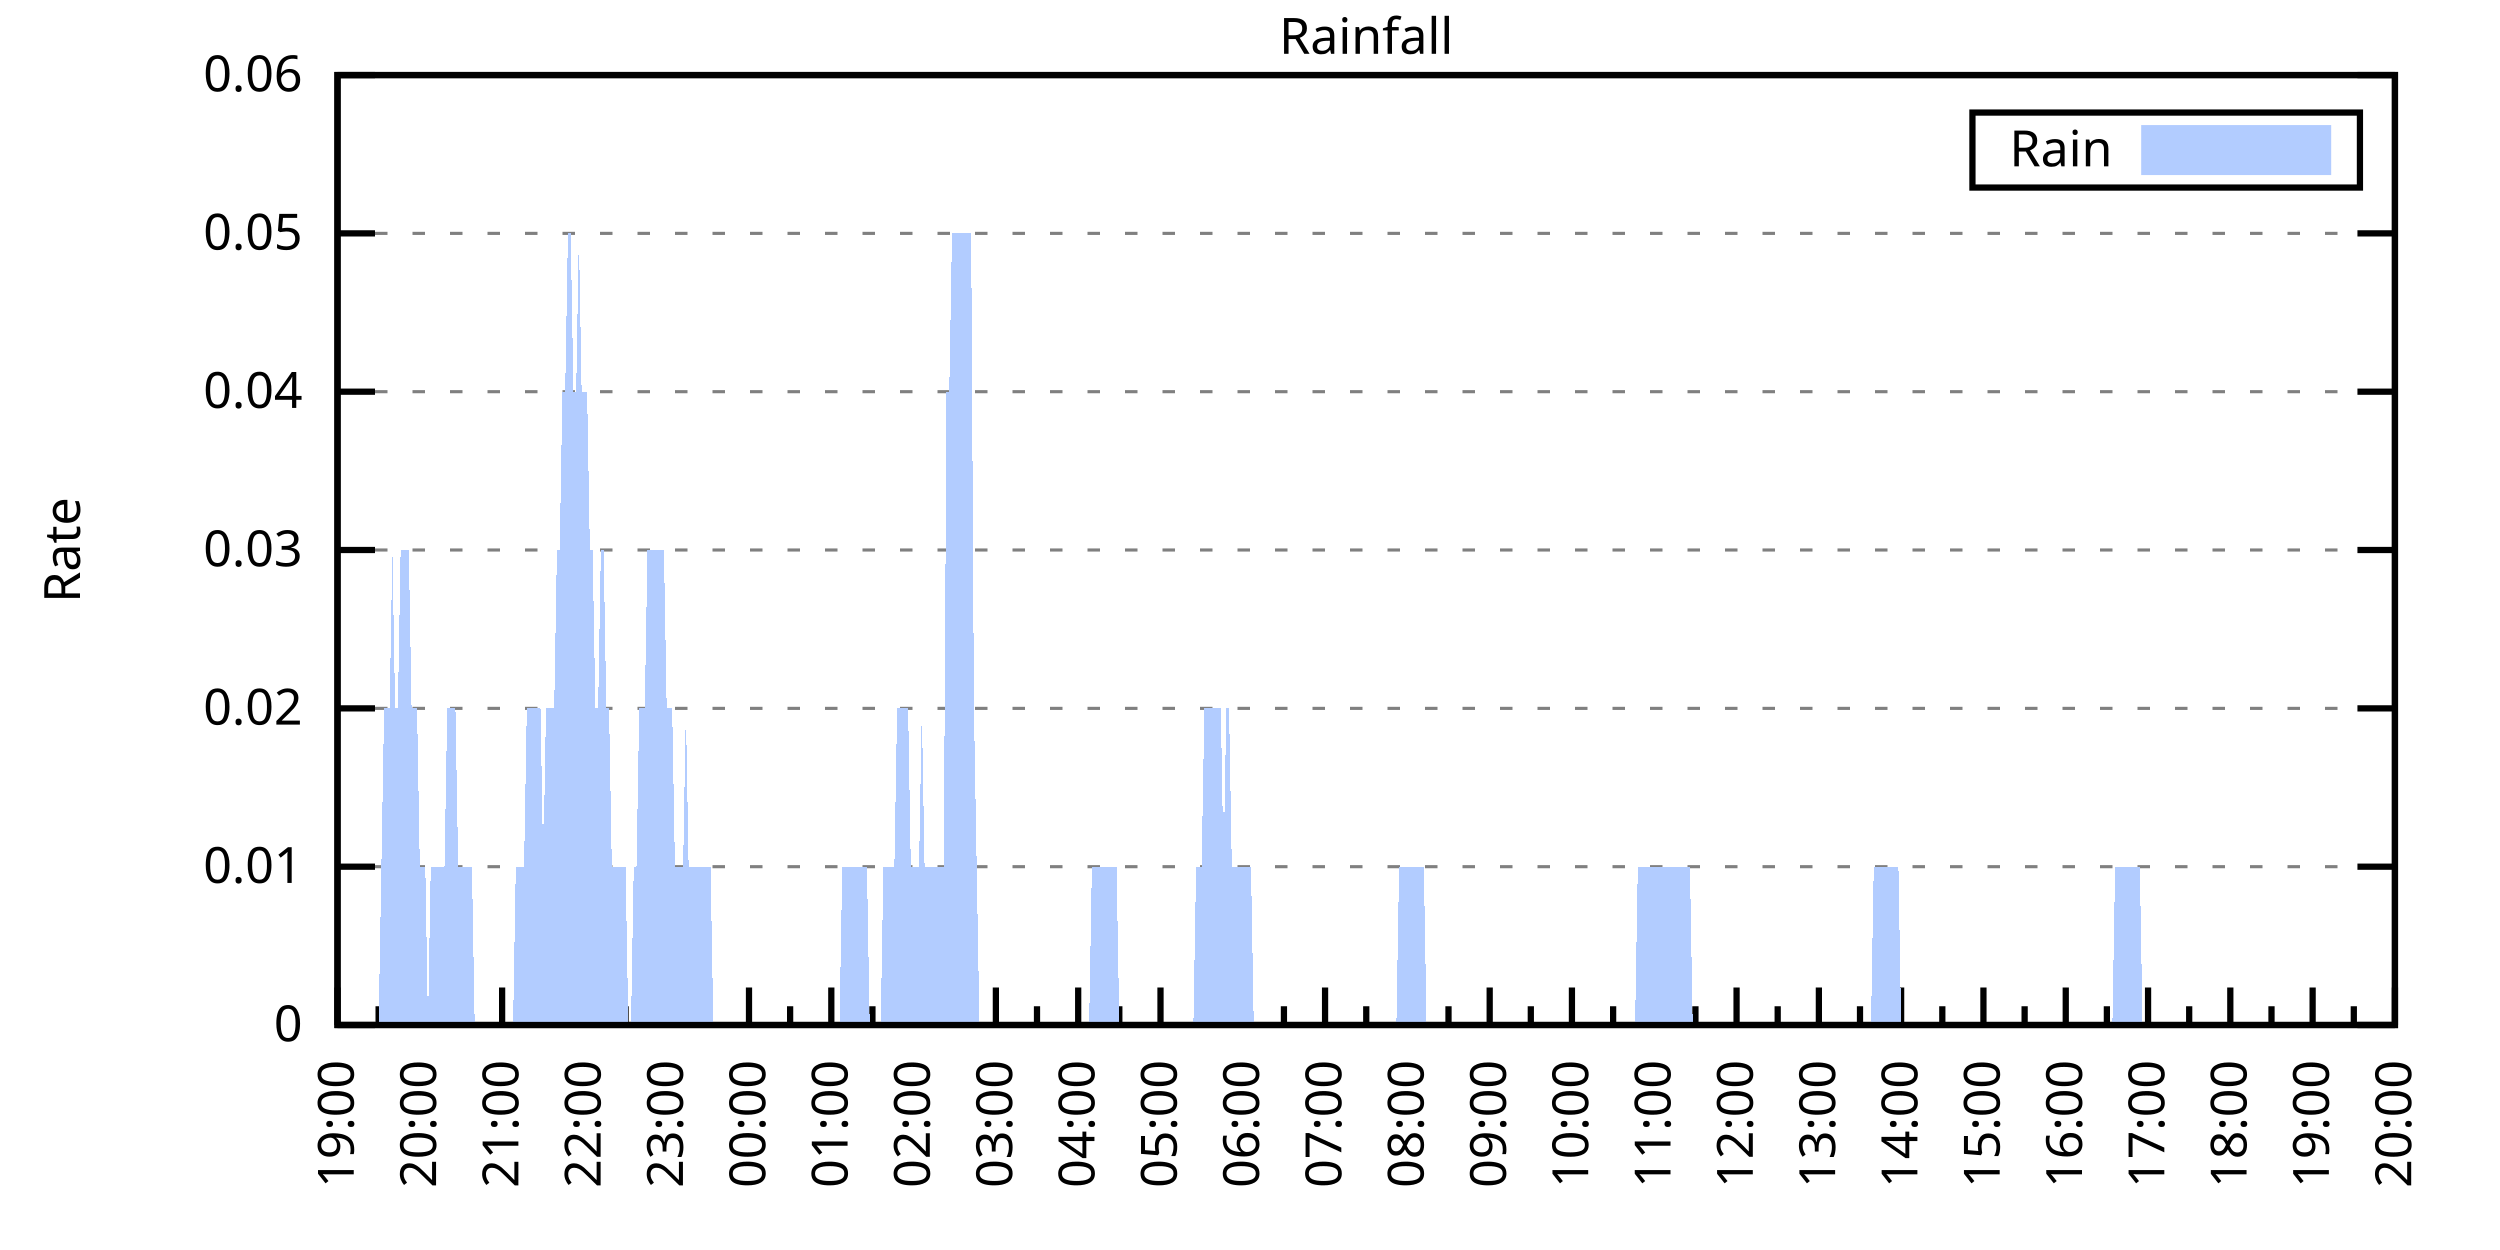
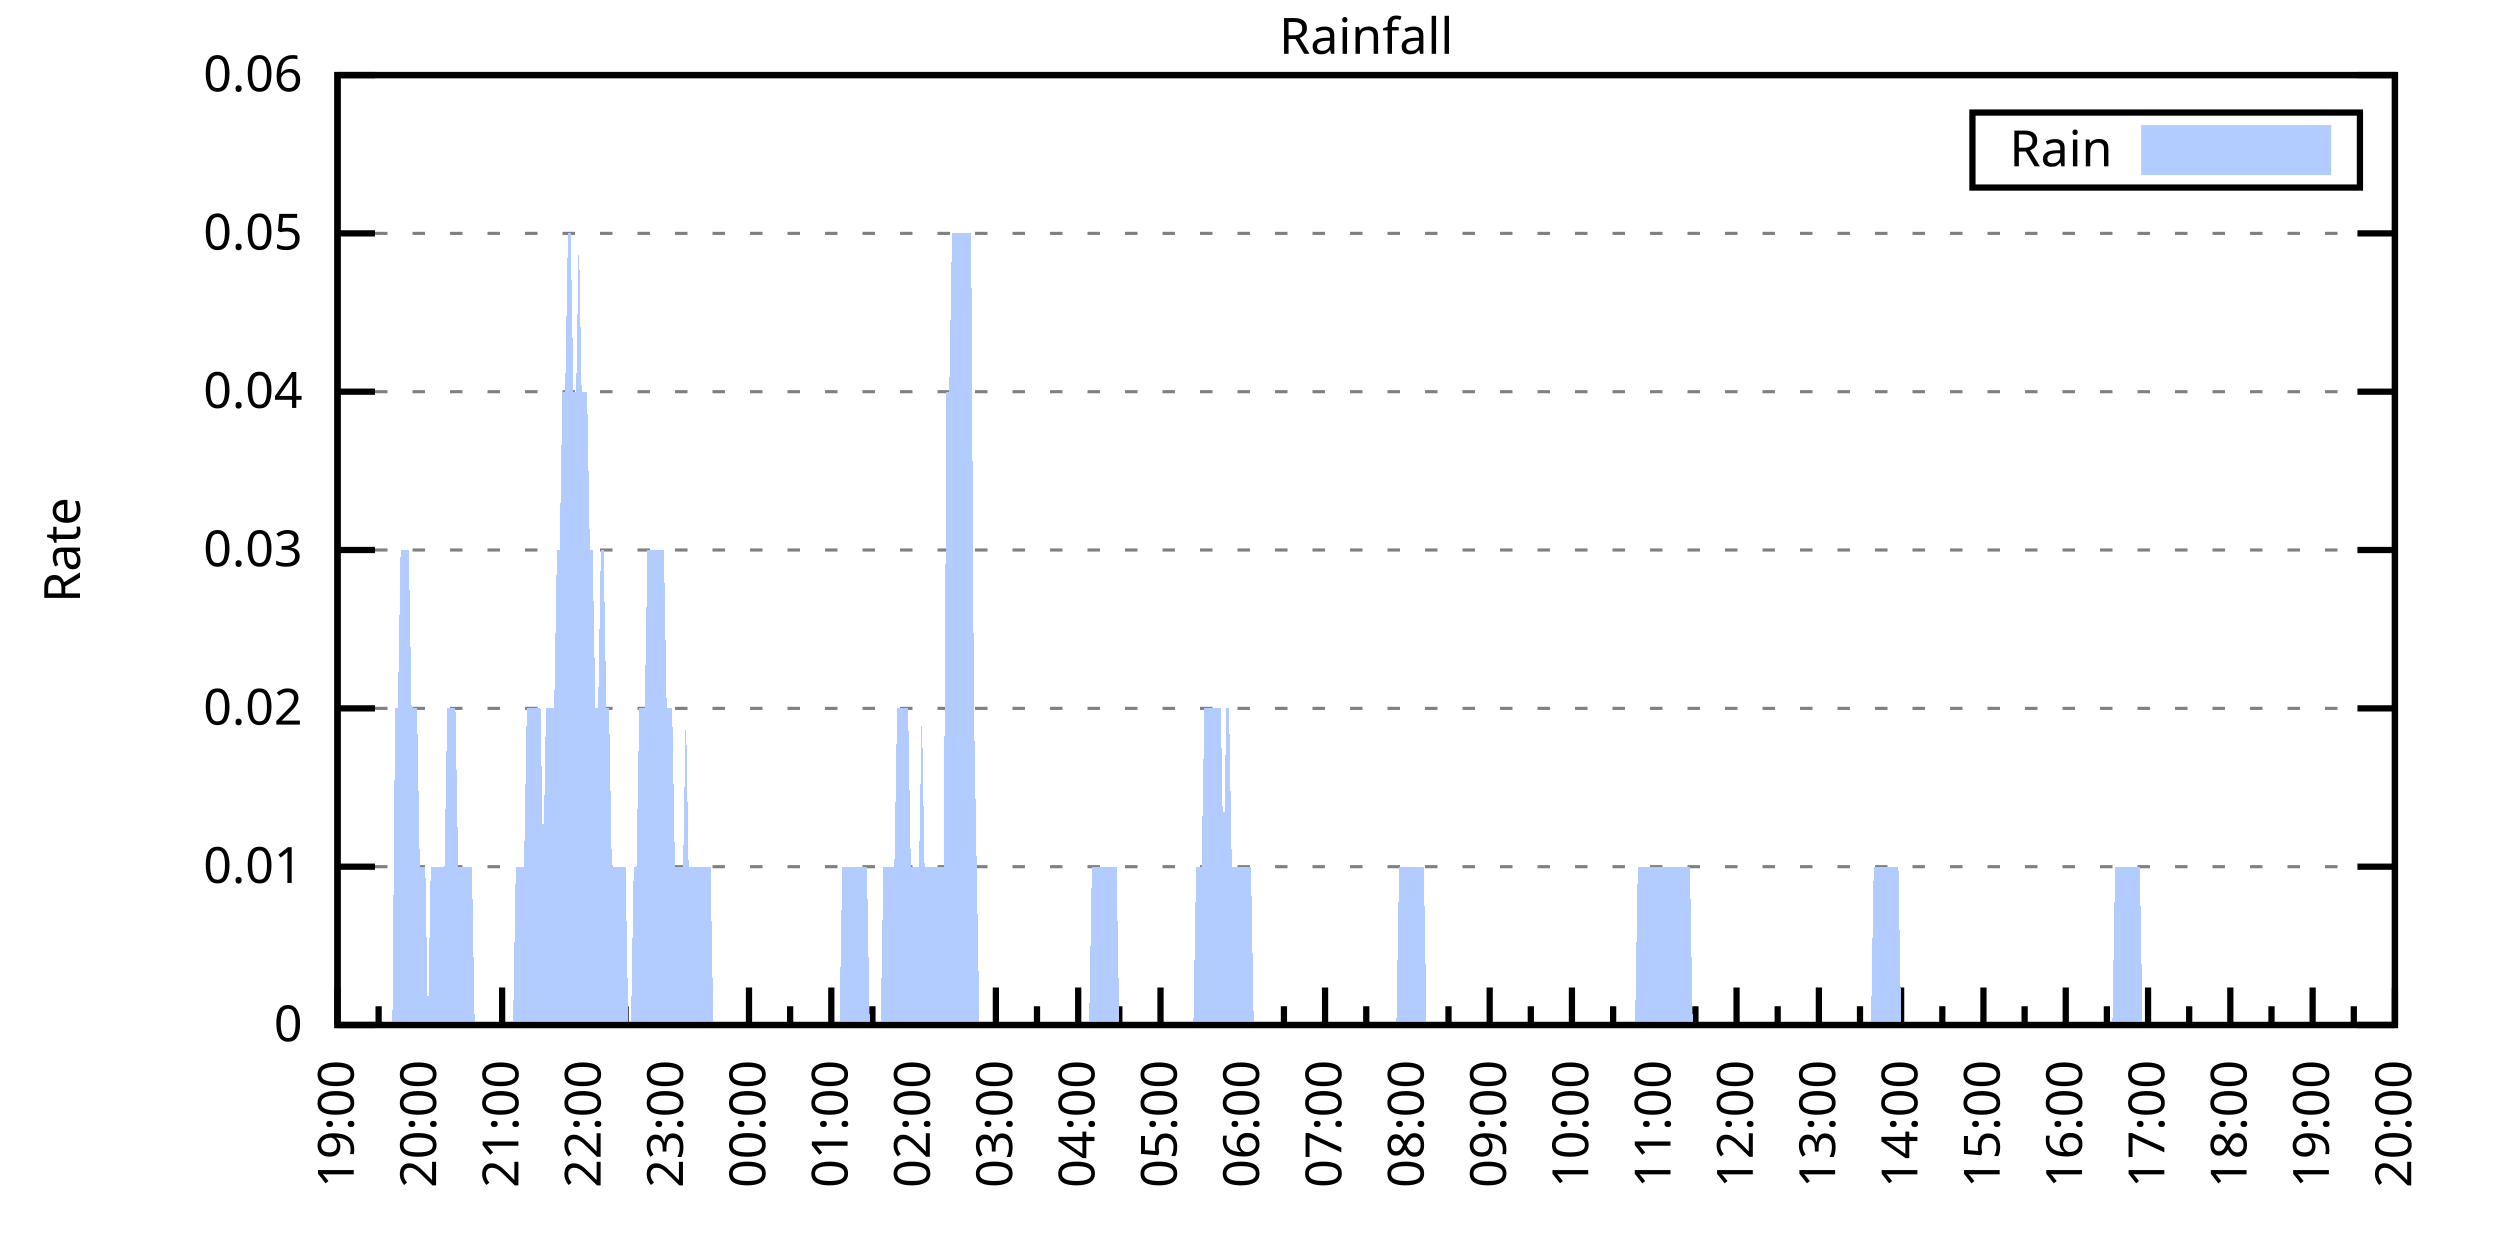
<svg xmlns="http://www.w3.org/2000/svg" xmlns:xlink="http://www.w3.org/1999/xlink" width="400" height="200" viewBox="0 0 400 200">
  <g id="gnuplot_canvas">
    <rect x="0" y="0" width="400" height="200" fill="none" />
    <defs>
      <circle id="gpDot" r="0.5" stroke-width="0.5" stroke="currentColor" />
      <path id="gpPt0" stroke-width="0.333" stroke="currentColor" d="M-1,0 h2 M0,-1 v2" />
      <path id="gpPt1" stroke-width="0.333" stroke="currentColor" d="M-1,-1 L1,1 M1,-1 L-1,1" />
      <path id="gpPt2" stroke-width="0.333" stroke="currentColor" d="M-1,0 L1,0 M0,-1 L0,1 M-1,-1 L1,1 M-1,1 L1,-1" />
      <rect id="gpPt3" stroke-width="0.333" stroke="currentColor" x="-1" y="-1" width="2" height="2" />
      <rect id="gpPt4" stroke-width="0.333" stroke="currentColor" fill="currentColor" x="-1" y="-1" width="2" height="2" />
      <circle id="gpPt5" stroke-width="0.333" stroke="currentColor" cx="0" cy="0" r="1" />
      <use xlink:href="#gpPt5" id="gpPt6" fill="currentColor" stroke="none" />
      <path id="gpPt7" stroke-width="0.333" stroke="currentColor" d="M0,-1.33 L-1.33,0.67 L1.33,0.67 z" />
      <use xlink:href="#gpPt7" id="gpPt8" fill="currentColor" stroke="none" />
      <use xlink:href="#gpPt7" id="gpPt9" stroke="currentColor" transform="rotate(180)" />
      <use xlink:href="#gpPt9" id="gpPt10" fill="currentColor" stroke="none" />
      <use xlink:href="#gpPt3" id="gpPt11" stroke="currentColor" transform="rotate(45)" />
      <use xlink:href="#gpPt11" id="gpPt12" fill="currentColor" stroke="none" />
      <path id="gpPt13" stroke-width="0.333" stroke="currentColor" d="M0,1.330 L1.265,0.411 L0.782,-1.067 L-0.782,-1.076 L-1.265,0.411 z" />
      <use xlink:href="#gpPt13" id="gpPt14" fill="currentColor" stroke="none" />
      <filter id="textbox" filterUnits="objectBoundingBox" x="0" y="0" height="1" width="1">
        <feFlood flood-color="white" flood-opacity="1" result="bgnd" />
        <feComposite in="SourceGraphic" in2="bgnd" operator="atop" />
      </filter>
      <filter id="greybox" filterUnits="objectBoundingBox" x="0" y="0" height="1" width="1">
        <feFlood flood-color="lightgrey" flood-opacity="1" result="grey" />
        <feComposite in="SourceGraphic" in2="grey" operator="atop" />
      </filter>
    </defs>
    <g fill="none" color="white" stroke="currentColor" stroke-width="1.00" stroke-linecap="butt" stroke-linejoin="miter">
</g>
    <g fill="none" color="black" stroke="currentColor" stroke-width="1.00" stroke-linecap="butt" stroke-linejoin="miter">
      <g stroke="none" shape-rendering="crispEdges">
        <polygon fill="rgb(255, 255, 255)" points="54.00,164.00 383.18,164.00 383.18,12.02 54.00,12.02 " />
      </g>
    </g>
    <g fill="none" color="black" stroke="currentColor" stroke-width="1.00" stroke-linecap="butt" stroke-linejoin="miter">
</g>
    <g fill="none" color="black" stroke="black" stroke-width="0.50" stroke-linecap="butt" stroke-linejoin="miter">
</g>
    <g fill="none" color="gray" stroke="currentColor" stroke-width="0.50" stroke-linecap="butt" stroke-linejoin="miter">
      <path stroke="gray" stroke-dasharray="2,4" class="gridline" d="M54.00,164.00 L383.19,164.00  " />
    </g>
    <g fill="none" color="gray" stroke="gray" stroke-width="1.00" stroke-linecap="butt" stroke-linejoin="miter">
</g>
    <g fill="none" color="black" stroke="currentColor" stroke-width="1.00" stroke-linecap="butt" stroke-linejoin="miter">
      <path stroke="black" d="M54.00,164.00 L60.00,164.00 M383.19,164.00 L377.19,164.00  " />
      <g transform="translate(48.40,166.60)" stroke="none" fill="black" font-family="Sans" font-size="8.00" text-anchor="end">
        <text>
          <tspan font-family="Sans"> 0</tspan>
        </text>
      </g>
    </g>
    <g fill="none" color="black" stroke="currentColor" stroke-width="1.00" stroke-linecap="butt" stroke-linejoin="miter">
</g>
    <g fill="none" color="black" stroke="black" stroke-width="0.50" stroke-linecap="butt" stroke-linejoin="miter">
</g>
    <g fill="none" color="gray" stroke="currentColor" stroke-width="0.50" stroke-linecap="butt" stroke-linejoin="miter">
      <path stroke="gray" stroke-dasharray="2,4" class="gridline" d="M54.00,138.67 L383.19,138.67  " />
    </g>
    <g fill="none" color="gray" stroke="gray" stroke-width="1.00" stroke-linecap="butt" stroke-linejoin="miter">
</g>
    <g fill="none" color="black" stroke="currentColor" stroke-width="1.00" stroke-linecap="butt" stroke-linejoin="miter">
      <path stroke="black" d="M54.00,138.67 L60.00,138.67 M383.19,138.67 L377.19,138.67  " />
      <g transform="translate(48.40,141.27)" stroke="none" fill="black" font-family="Sans" font-size="8.00" text-anchor="end">
        <text>
          <tspan font-family="Sans"> 0.01</tspan>
        </text>
      </g>
    </g>
    <g fill="none" color="black" stroke="currentColor" stroke-width="1.00" stroke-linecap="butt" stroke-linejoin="miter">
</g>
    <g fill="none" color="black" stroke="black" stroke-width="0.50" stroke-linecap="butt" stroke-linejoin="miter">
</g>
    <g fill="none" color="gray" stroke="currentColor" stroke-width="0.50" stroke-linecap="butt" stroke-linejoin="miter">
      <path stroke="gray" stroke-dasharray="2,4" class="gridline" d="M54.00,113.34 L383.19,113.34  " />
    </g>
    <g fill="none" color="gray" stroke="gray" stroke-width="1.00" stroke-linecap="butt" stroke-linejoin="miter">
</g>
    <g fill="none" color="black" stroke="currentColor" stroke-width="1.00" stroke-linecap="butt" stroke-linejoin="miter">
      <path stroke="black" d="M54.00,113.34 L60.00,113.34 M383.19,113.34 L377.19,113.34  " />
      <g transform="translate(48.40,115.94)" stroke="none" fill="black" font-family="Sans" font-size="8.00" text-anchor="end">
        <text>
          <tspan font-family="Sans"> 0.02</tspan>
        </text>
      </g>
    </g>
    <g fill="none" color="black" stroke="currentColor" stroke-width="1.00" stroke-linecap="butt" stroke-linejoin="miter">
</g>
    <g fill="none" color="black" stroke="black" stroke-width="0.50" stroke-linecap="butt" stroke-linejoin="miter">
</g>
    <g fill="none" color="gray" stroke="currentColor" stroke-width="0.50" stroke-linecap="butt" stroke-linejoin="miter">
      <path stroke="gray" stroke-dasharray="2,4" class="gridline" d="M54.00,88.00 L383.19,88.00  " />
    </g>
    <g fill="none" color="gray" stroke="gray" stroke-width="1.00" stroke-linecap="butt" stroke-linejoin="miter">
</g>
    <g fill="none" color="black" stroke="currentColor" stroke-width="1.00" stroke-linecap="butt" stroke-linejoin="miter">
      <path stroke="black" d="M54.00,88.00 L60.00,88.00 M383.19,88.00 L377.19,88.00  " />
      <g transform="translate(48.40,90.60)" stroke="none" fill="black" font-family="Sans" font-size="8.00" text-anchor="end">
        <text>
          <tspan font-family="Sans"> 0.03</tspan>
        </text>
      </g>
    </g>
    <g fill="none" color="black" stroke="currentColor" stroke-width="1.00" stroke-linecap="butt" stroke-linejoin="miter">
</g>
    <g fill="none" color="black" stroke="black" stroke-width="0.50" stroke-linecap="butt" stroke-linejoin="miter">
</g>
    <g fill="none" color="gray" stroke="currentColor" stroke-width="0.50" stroke-linecap="butt" stroke-linejoin="miter">
      <path stroke="gray" stroke-dasharray="2,4" class="gridline" d="M54.00,62.67 L383.19,62.67  " />
    </g>
    <g fill="none" color="gray" stroke="gray" stroke-width="1.00" stroke-linecap="butt" stroke-linejoin="miter">
</g>
    <g fill="none" color="black" stroke="currentColor" stroke-width="1.00" stroke-linecap="butt" stroke-linejoin="miter">
      <path stroke="black" d="M54.00,62.67 L60.00,62.67 M383.19,62.67 L377.19,62.67  " />
      <g transform="translate(48.40,65.27)" stroke="none" fill="black" font-family="Sans" font-size="8.00" text-anchor="end">
        <text>
          <tspan font-family="Sans"> 0.04</tspan>
        </text>
      </g>
    </g>
    <g fill="none" color="black" stroke="currentColor" stroke-width="1.00" stroke-linecap="butt" stroke-linejoin="miter">
</g>
    <g fill="none" color="black" stroke="black" stroke-width="0.50" stroke-linecap="butt" stroke-linejoin="miter">
</g>
    <g fill="none" color="gray" stroke="currentColor" stroke-width="0.50" stroke-linecap="butt" stroke-linejoin="miter">
      <path stroke="gray" stroke-dasharray="2,4" class="gridline" d="M54.00,37.34 L383.19,37.34  " />
    </g>
    <g fill="none" color="gray" stroke="gray" stroke-width="1.00" stroke-linecap="butt" stroke-linejoin="miter">
</g>
    <g fill="none" color="black" stroke="currentColor" stroke-width="1.00" stroke-linecap="butt" stroke-linejoin="miter">
      <path stroke="black" d="M54.00,37.34 L60.00,37.34 M383.19,37.34 L377.19,37.34  " />
      <g transform="translate(48.40,39.94)" stroke="none" fill="black" font-family="Sans" font-size="8.00" text-anchor="end">
        <text>
          <tspan font-family="Sans"> 0.05</tspan>
        </text>
      </g>
    </g>
    <g fill="none" color="black" stroke="currentColor" stroke-width="1.00" stroke-linecap="butt" stroke-linejoin="miter">
</g>
    <g fill="none" color="black" stroke="black" stroke-width="0.50" stroke-linecap="butt" stroke-linejoin="miter">
</g>
    <g fill="none" color="gray" stroke="currentColor" stroke-width="0.50" stroke-linecap="butt" stroke-linejoin="miter">
      <path stroke="gray" stroke-dasharray="2,4" class="gridline" d="M54.00,12.01 L383.19,12.01  " />
    </g>
    <g fill="none" color="gray" stroke="gray" stroke-width="1.00" stroke-linecap="butt" stroke-linejoin="miter">
</g>
    <g fill="none" color="black" stroke="currentColor" stroke-width="1.00" stroke-linecap="butt" stroke-linejoin="miter">
      <path stroke="black" d="M54.00,12.01 L60.00,12.01 M383.19,12.01 L377.19,12.01  " />
      <g transform="translate(48.40,14.61)" stroke="none" fill="black" font-family="Sans" font-size="8.00" text-anchor="end">
        <text>
          <tspan font-family="Sans"> 0.06</tspan>
        </text>
      </g>
    </g>
    <g fill="none" color="black" stroke="currentColor" stroke-width="1.00" stroke-linecap="butt" stroke-linejoin="miter">
      <path stroke="black" d="M54.00,164.00 L54.00,158.00  " />
      <g transform="translate(56.60,169.60) rotate(270)" stroke="none" fill="black" font-family="Sans" font-size="8.00" text-anchor="end">
        <text>
          <tspan font-family="Sans">19:00</tspan>
        </text>
      </g>
    </g>
    <g fill="none" color="black" stroke="currentColor" stroke-width="1.00" stroke-linecap="butt" stroke-linejoin="miter">
      <path stroke="black" d="M60.58,164.00 L60.58,161.00 M67.17,164.00 L67.17,158.00  " />
      <g transform="translate(69.77,169.60) rotate(270)" stroke="none" fill="black" font-family="Sans" font-size="8.00" text-anchor="end">
        <text>
          <tspan font-family="Sans">20:00</tspan>
        </text>
      </g>
    </g>
    <g fill="none" color="black" stroke="currentColor" stroke-width="1.00" stroke-linecap="butt" stroke-linejoin="miter">
      <path stroke="black" d="M73.75,164.00 L73.75,161.00 M80.34,164.00 L80.34,158.00  " />
      <g transform="translate(82.94,169.60) rotate(270)" stroke="none" fill="black" font-family="Sans" font-size="8.00" text-anchor="end">
        <text>
          <tspan font-family="Sans">21:00</tspan>
        </text>
      </g>
    </g>
    <g fill="none" color="black" stroke="currentColor" stroke-width="1.00" stroke-linecap="butt" stroke-linejoin="miter">
      <path stroke="black" d="M86.92,164.00 L86.92,161.00 M93.50,164.00 L93.50,158.00  " />
      <g transform="translate(96.10,169.60) rotate(270)" stroke="none" fill="black" font-family="Sans" font-size="8.00" text-anchor="end">
        <text>
          <tspan font-family="Sans">22:00</tspan>
        </text>
      </g>
    </g>
    <g fill="none" color="black" stroke="currentColor" stroke-width="1.00" stroke-linecap="butt" stroke-linejoin="miter">
      <path stroke="black" d="M100.09,164.00 L100.09,161.00 M106.67,164.00 L106.67,158.00  " />
      <g transform="translate(109.27,169.60) rotate(270)" stroke="none" fill="black" font-family="Sans" font-size="8.00" text-anchor="end">
        <text>
          <tspan font-family="Sans">23:00</tspan>
        </text>
      </g>
    </g>
    <g fill="none" color="black" stroke="currentColor" stroke-width="1.00" stroke-linecap="butt" stroke-linejoin="miter">
      <path stroke="black" d="M113.25,164.00 L113.25,161.00 M119.84,164.00 L119.84,158.00  " />
      <g transform="translate(122.44,169.60) rotate(270)" stroke="none" fill="black" font-family="Sans" font-size="8.00" text-anchor="end">
        <text>
          <tspan font-family="Sans">00:00</tspan>
        </text>
      </g>
    </g>
    <g fill="none" color="black" stroke="currentColor" stroke-width="1.00" stroke-linecap="butt" stroke-linejoin="miter">
      <path stroke="black" d="M126.42,164.00 L126.42,161.00 M133.01,164.00 L133.01,158.00  " />
      <g transform="translate(135.61,169.60) rotate(270)" stroke="none" fill="black" font-family="Sans" font-size="8.00" text-anchor="end">
        <text>
          <tspan font-family="Sans">01:00</tspan>
        </text>
      </g>
    </g>
    <g fill="none" color="black" stroke="currentColor" stroke-width="1.00" stroke-linecap="butt" stroke-linejoin="miter">
      <path stroke="black" d="M139.59,164.00 L139.59,161.00 M146.17,164.00 L146.17,158.00  " />
      <g transform="translate(148.77,169.60) rotate(270)" stroke="none" fill="black" font-family="Sans" font-size="8.00" text-anchor="end">
        <text>
          <tspan font-family="Sans">02:00</tspan>
        </text>
      </g>
    </g>
    <g fill="none" color="black" stroke="currentColor" stroke-width="1.00" stroke-linecap="butt" stroke-linejoin="miter">
      <path stroke="black" d="M152.76,164.00 L152.76,161.00 M159.34,164.00 L159.34,158.00  " />
      <g transform="translate(161.94,169.60) rotate(270)" stroke="none" fill="black" font-family="Sans" font-size="8.00" text-anchor="end">
        <text>
          <tspan font-family="Sans">03:00</tspan>
        </text>
      </g>
    </g>
    <g fill="none" color="black" stroke="currentColor" stroke-width="1.00" stroke-linecap="butt" stroke-linejoin="miter">
      <path stroke="black" d="M165.92,164.00 L165.92,161.00 M172.51,164.00 L172.51,158.00  " />
      <g transform="translate(175.11,169.60) rotate(270)" stroke="none" fill="black" font-family="Sans" font-size="8.00" text-anchor="end">
        <text>
          <tspan font-family="Sans">04:00</tspan>
        </text>
      </g>
    </g>
    <g fill="none" color="black" stroke="currentColor" stroke-width="1.00" stroke-linecap="butt" stroke-linejoin="miter">
      <path stroke="black" d="M179.09,164.00 L179.09,161.00 M185.68,164.00 L185.68,158.00  " />
      <g transform="translate(188.28,169.60) rotate(270)" stroke="none" fill="black" font-family="Sans" font-size="8.00" text-anchor="end">
        <text>
          <tspan font-family="Sans">05:00</tspan>
        </text>
      </g>
    </g>
    <g fill="none" color="black" stroke="currentColor" stroke-width="1.00" stroke-linecap="butt" stroke-linejoin="miter">
      <path stroke="black" d="M192.26,164.00 L192.26,161.00 M198.84,164.00 L198.84,158.00  " />
      <g transform="translate(201.44,169.60) rotate(270)" stroke="none" fill="black" font-family="Sans" font-size="8.00" text-anchor="end">
        <text>
          <tspan font-family="Sans">06:00</tspan>
        </text>
      </g>
    </g>
    <g fill="none" color="black" stroke="currentColor" stroke-width="1.00" stroke-linecap="butt" stroke-linejoin="miter">
      <path stroke="black" d="M205.43,164.00 L205.43,161.00 M212.01,164.00 L212.01,158.00  " />
      <g transform="translate(214.61,169.60) rotate(270)" stroke="none" fill="black" font-family="Sans" font-size="8.00" text-anchor="end">
        <text>
          <tspan font-family="Sans">07:00</tspan>
        </text>
      </g>
    </g>
    <g fill="none" color="black" stroke="currentColor" stroke-width="1.00" stroke-linecap="butt" stroke-linejoin="miter">
      <path stroke="black" d="M218.60,164.00 L218.60,161.00 M225.18,164.00 L225.18,158.00  " />
      <g transform="translate(227.78,169.60) rotate(270)" stroke="none" fill="black" font-family="Sans" font-size="8.00" text-anchor="end">
        <text>
          <tspan font-family="Sans">08:00</tspan>
        </text>
      </g>
    </g>
    <g fill="none" color="black" stroke="currentColor" stroke-width="1.00" stroke-linecap="butt" stroke-linejoin="miter">
      <path stroke="black" d="M231.76,164.00 L231.76,161.00 M238.35,164.00 L238.35,158.00  " />
      <g transform="translate(240.95,169.60) rotate(270)" stroke="none" fill="black" font-family="Sans" font-size="8.00" text-anchor="end">
        <text>
          <tspan font-family="Sans">09:00</tspan>
        </text>
      </g>
    </g>
    <g fill="none" color="black" stroke="currentColor" stroke-width="1.00" stroke-linecap="butt" stroke-linejoin="miter">
      <path stroke="black" d="M244.93,164.00 L244.93,161.00 M251.51,164.00 L251.51,158.00  " />
      <g transform="translate(254.11,169.60) rotate(270)" stroke="none" fill="black" font-family="Sans" font-size="8.00" text-anchor="end">
        <text>
          <tspan font-family="Sans">10:00</tspan>
        </text>
      </g>
    </g>
    <g fill="none" color="black" stroke="currentColor" stroke-width="1.00" stroke-linecap="butt" stroke-linejoin="miter">
      <path stroke="black" d="M258.10,164.00 L258.10,161.00 M264.68,164.00 L264.68,158.00  " />
      <g transform="translate(267.28,169.60) rotate(270)" stroke="none" fill="black" font-family="Sans" font-size="8.00" text-anchor="end">
        <text>
          <tspan font-family="Sans">11:00</tspan>
        </text>
      </g>
    </g>
    <g fill="none" color="black" stroke="currentColor" stroke-width="1.00" stroke-linecap="butt" stroke-linejoin="miter">
      <path stroke="black" d="M271.27,164.00 L271.27,161.00 M277.85,164.00 L277.85,158.00  " />
      <g transform="translate(280.45,169.60) rotate(270)" stroke="none" fill="black" font-family="Sans" font-size="8.00" text-anchor="end">
        <text>
          <tspan font-family="Sans">12:00</tspan>
        </text>
      </g>
    </g>
    <g fill="none" color="black" stroke="currentColor" stroke-width="1.00" stroke-linecap="butt" stroke-linejoin="miter">
      <path stroke="black" d="M284.43,164.00 L284.43,161.00 M291.02,164.00 L291.02,158.00  " />
      <g transform="translate(293.62,169.60) rotate(270)" stroke="none" fill="black" font-family="Sans" font-size="8.00" text-anchor="end">
        <text>
          <tspan font-family="Sans">13:00</tspan>
        </text>
      </g>
    </g>
    <g fill="none" color="black" stroke="currentColor" stroke-width="1.00" stroke-linecap="butt" stroke-linejoin="miter">
      <path stroke="black" d="M297.60,164.00 L297.60,161.00 M304.18,164.00 L304.18,158.00  " />
      <g transform="translate(306.78,169.60) rotate(270)" stroke="none" fill="black" font-family="Sans" font-size="8.00" text-anchor="end">
        <text>
          <tspan font-family="Sans">14:00</tspan>
        </text>
      </g>
    </g>
    <g fill="none" color="black" stroke="currentColor" stroke-width="1.00" stroke-linecap="butt" stroke-linejoin="miter">
      <path stroke="black" d="M310.77,164.00 L310.77,161.00 M317.35,164.00 L317.35,158.00  " />
      <g transform="translate(319.95,169.60) rotate(270)" stroke="none" fill="black" font-family="Sans" font-size="8.00" text-anchor="end">
        <text>
          <tspan font-family="Sans">15:00</tspan>
        </text>
      </g>
    </g>
    <g fill="none" color="black" stroke="currentColor" stroke-width="1.00" stroke-linecap="butt" stroke-linejoin="miter">
      <path stroke="black" d="M323.94,164.00 L323.94,161.00 M330.52,164.00 L330.52,158.00  " />
      <g transform="translate(333.12,169.60) rotate(270)" stroke="none" fill="black" font-family="Sans" font-size="8.00" text-anchor="end">
        <text>
          <tspan font-family="Sans">16:00</tspan>
        </text>
      </g>
    </g>
    <g fill="none" color="black" stroke="currentColor" stroke-width="1.00" stroke-linecap="butt" stroke-linejoin="miter">
      <path stroke="black" d="M337.10,164.00 L337.10,161.00 M343.69,164.00 L343.69,158.00  " />
      <g transform="translate(346.29,169.60) rotate(270)" stroke="none" fill="black" font-family="Sans" font-size="8.00" text-anchor="end">
        <text>
          <tspan font-family="Sans">17:00</tspan>
        </text>
      </g>
    </g>
    <g fill="none" color="black" stroke="currentColor" stroke-width="1.00" stroke-linecap="butt" stroke-linejoin="miter">
      <path stroke="black" d="M350.27,164.00 L350.27,161.00 M356.85,164.00 L356.85,158.00  " />
      <g transform="translate(359.45,169.60) rotate(270)" stroke="none" fill="black" font-family="Sans" font-size="8.00" text-anchor="end">
        <text>
          <tspan font-family="Sans">18:00</tspan>
        </text>
      </g>
    </g>
    <g fill="none" color="black" stroke="currentColor" stroke-width="1.00" stroke-linecap="butt" stroke-linejoin="miter">
      <path stroke="black" d="M363.44,164.00 L363.44,161.00 M370.02,164.00 L370.02,158.00  " />
      <g transform="translate(372.62,169.60) rotate(270)" stroke="none" fill="black" font-family="Sans" font-size="8.00" text-anchor="end">
        <text>
          <tspan font-family="Sans">19:00</tspan>
        </text>
      </g>
    </g>
    <g fill="none" color="black" stroke="currentColor" stroke-width="1.00" stroke-linecap="butt" stroke-linejoin="miter">
      <path stroke="black" d="M376.61,164.00 L376.61,161.00 M383.19,164.00 L383.19,158.00  " />
      <g transform="translate(385.79,169.60) rotate(270)" stroke="none" fill="black" font-family="Sans" font-size="8.00" text-anchor="end">
        <text>
          <tspan font-family="Sans">20:00</tspan>
        </text>
      </g>
    </g>
    <g fill="none" color="black" stroke="currentColor" stroke-width="1.00" stroke-linecap="butt" stroke-linejoin="miter">
</g>
    <g fill="none" color="black" stroke="currentColor" stroke-width="1.00" stroke-linecap="butt" stroke-linejoin="miter">
      <path stroke="black" d="M54.00,12.01 L54.00,164.00 L383.19,164.00 L383.19,12.01 L54.00,12.01 Z  " />
    </g>
    <g fill="none" color="black" stroke="currentColor" stroke-width="1.00" stroke-linecap="butt" stroke-linejoin="miter">
      <g transform="translate(12.80,88.01) rotate(270)" stroke="none" fill="black" font-family="Sans" font-size="8.00" text-anchor="middle">
        <text>
          <tspan font-family="Sans">Rate</tspan>
        </text>
      </g>
    </g>
    <g fill="none" color="black" stroke="currentColor" stroke-width="1.00" stroke-linecap="butt" stroke-linejoin="miter">
</g>
    <g fill="none" color="black" stroke="currentColor" stroke-width="1.00" stroke-linecap="butt" stroke-linejoin="miter">
      <path stroke="black" d="M315.59,30.01 L315.59,18.01 L377.59,18.01 L377.59,30.01 L315.59,30.01 Z  " />
    </g>
    <g id="Rainfall_plot_1">
      <g fill="none" color="white" stroke="black" stroke-width="2.00" stroke-linecap="butt" stroke-linejoin="miter">
</g>
      <g fill="none" color="black" stroke="currentColor" stroke-width="2.00" stroke-linecap="butt" stroke-linejoin="miter">
        <g transform="translate(337.99,26.61)" stroke="none" fill="black" font-family="Sans" font-size="8.00" text-anchor="end">
          <text>
            <tspan font-family="Sans">Rain</tspan>
          </text>
        </g>
      </g>
      <g fill="none" color="black" stroke="currentColor" stroke-width="2.00" stroke-linecap="butt" stroke-linejoin="miter">
        <g stroke="none" shape-rendering="crispEdges">
          <polygon fill="rgb(178, 204, 255)" points="343.59,27.01 371.99,27.01 371.99,21.01 343.59,21.01 " />
        </g>
        <path stroke="rgb(178, 204, 255)" d="M343.59,27.01 L371.99,27.01 L371.99,21.01 L343.59,21.01 L343.59,27.01 Z  " />
      </g>
      <g fill="none" color="black" stroke="currentColor" stroke-width="2.00" stroke-linecap="butt" stroke-linejoin="miter">
        <g stroke="none" shape-rendering="crispEdges">
-           <polygon fill="rgb(178, 204, 255)" points="56.63,164.00 57.07,164.00 57.51,164.00 57.95,164.00 58.39,164.00 58.83,164.00 59.27,164.00 59.71,164.00 60.14,164.00 60.58,164.00 61.02,138.67 61.46,113.34 61.90,113.34 62.34,113.34 62.78,88.00 63.22,113.34 63.66,113.34 64.10,88.00 64.53,88.00 64.97,88.00 65.41,88.00 65.85,113.34 66.29,113.34 66.73,113.34 67.17,138.67 67.61,138.67 68.05,138.67 68.48,164.00 68.92,138.67 69.36,138.67 69.80,138.67 70.24,138.67 70.68,138.67 71.12,138.67 71.56,113.34 72.00,113.34 72.43,113.34 72.87,113.34 73.31,138.67 73.75,138.67 74.19,138.67 74.63,138.67 75.07,138.67 75.51,138.67 75.95,164.00 76.38,164.00 76.82,164.00 77.26,164.00 77.70,164.00 78.14,164.00 78.58,164.00 79.02,164.00 79.46,164.00 79.90,164.00 80.34,164.00 80.77,164.00 81.21,164.00 81.65,164.00 82.09,164.00 82.53,138.67 82.97,138.67 83.41,138.67 83.85,138.67 84.29,113.34 84.72,113.34 85.16,113.34 85.60,113.34 86.04,113.34 86.48,113.34 86.92,138.67 87.36,113.34 87.80,113.34 88.24,113.34 88.67,113.34 89.11,88.00 89.55,88.00 89.99,62.67 90.43,62.67 90.87,37.34 91.31,37.34 91.75,62.67 92.19,62.67 92.62,37.34 93.06,62.67 93.50,62.67 93.94,62.67 94.38,88.00 94.82,88.00 95.26,113.34 95.70,113.34 96.14,88.00 96.58,88.00 97.01,113.34 97.45,113.34 97.89,138.67 98.33,138.67 98.77,138.67 99.21,138.67 99.65,138.67 100.09,138.67 100.53,164.00 100.96,164.00 101.40,138.67 101.84,138.67 102.28,113.34 102.72,113.34 103.16,113.34 103.60,88.00 104.04,88.00 104.48,88.00 104.91,88.00 105.35,88.00 105.79,88.00 106.23,88.00 106.67,113.34 107.11,113.34 107.55,113.34 107.99,138.67 108.43,138.67 108.87,138.67 109.30,138.67 109.74,113.34 110.18,138.67 110.62,138.67 111.06,138.67 111.50,138.67 111.94,138.67 112.38,138.67 112.82,138.67 113.25,138.67 113.69,138.67 114.13,164.00 114.57,164.00 115.01,164.00 115.45,164.00 115.89,164.00 116.33,164.00 116.77,164.00 117.20,164.00 117.64,164.00 118.08,164.00 118.52,164.00 118.96,164.00 119.40,164.00 119.84,164.00 120.28,164.00 120.72,164.00 121.15,164.00 121.59,164.00 122.03,164.00 122.47,164.00 122.91,164.00 123.35,164.00 123.79,164.00 124.23,164.00 124.67,164.00 125.11,164.00 125.54,164.00 125.98,164.00 126.42,164.00 126.86,164.00 127.30,164.00 127.74,164.00 128.18,164.00 128.62,164.00 129.06,164.00 129.49,164.00 129.93,164.00 130.37,164.00 130.81,164.00 131.25,164.00 131.69,164.00 132.13,164.00 132.57,164.00 133.01,164.00 133.44,164.00 133.88,164.00 134.32,164.00 134.76,138.67 135.20,138.67 135.64,138.67 136.08,138.67 136.52,138.67 136.96,138.67 137.39,138.67 137.83,138.67 138.27,138.67 138.71,138.67 139.15,164.00 139.59,164.00 140.03,164.00 140.47,164.00 140.91,164.00 141.35,138.67 141.78,138.67 142.22,138.67 142.66,138.67 143.10,138.67 143.54,113.34 143.98,113.34 144.42,113.34 144.86,113.34 145.30,113.34 145.73,138.67 146.17,138.67 146.61,138.67 147.05,138.67 147.49,113.34 147.93,138.67 148.37,138.67 148.81,138.67 149.25,138.67 149.68,138.67 150.12,138.67 150.56,138.67 151.00,138.67 151.44,62.67 151.88,62.67 152.32,37.34 152.76,37.34 153.20,37.34 153.63,37.34 154.07,37.34 154.51,37.34 154.95,37.34 155.39,37.34 155.83,113.34 156.27,138.67 156.71,164.00 157.15,164.00 157.59,164.00 158.02,164.00 158.46,164.00 158.90,164.00 159.34,164.00 159.78,164.00 160.22,164.00 160.66,164.00 161.10,164.00 161.54,164.00 161.97,164.00 162.41,164.00 162.85,164.00 163.29,164.00 163.73,164.00 164.17,164.00 164.61,164.00 165.05,164.00 165.49,164.00 165.92,164.00 166.36,164.00 166.80,164.00 167.24,164.00 167.68,164.00 168.12,164.00 168.56,164.00 169.00,164.00 169.44,164.00 169.87,164.00 170.31,164.00 170.75,164.00 171.19,164.00 171.63,164.00 172.07,164.00 172.51,164.00 172.95,164.00 173.39,164.00 173.83,164.00 174.26,164.00 174.70,138.67 175.14,138.67 175.58,138.67 176.02,138.67 176.46,138.67 176.90,138.67 177.34,138.67 177.78,138.67 178.21,138.67 178.65,138.67 179.09,164.00 179.53,164.00 179.97,164.00 180.41,164.00 180.85,164.00 181.29,164.00 181.73,164.00 182.16,164.00 182.60,164.00 183.04,164.00 183.48,164.00 183.92,164.00 184.36,164.00 184.80,164.00 185.24,164.00 185.68,164.00 186.11,164.00 186.55,164.00 186.99,164.00 187.43,164.00 187.87,164.00 188.31,164.00 188.75,164.00 189.19,164.00 189.63,164.00 190.07,164.00 190.50,164.00 190.94,164.00 191.38,138.67 191.82,138.67 192.26,138.67 192.70,113.34 193.14,113.34 193.58,113.34 194.02,113.34 194.45,113.34 194.89,113.34 195.33,113.34 195.77,138.67 196.21,113.34 196.65,113.34 197.09,138.67 197.53,138.67 197.97,138.67 198.40,138.67 198.84,138.67 199.28,138.67 199.72,138.67 200.16,138.67 200.60,164.00 201.04,164.00 201.48,164.00 201.92,164.00 202.35,164.00 202.79,164.00 203.23,164.00 203.67,164.00 204.11,164.00 204.55,164.00 204.99,164.00 205.43,164.00 205.87,164.00 206.31,164.00 206.74,164.00 207.18,164.00 207.62,164.00 208.06,164.00 208.50,164.00 208.94,164.00 209.38,164.00 209.82,164.00 210.26,164.00 210.69,164.00 211.13,164.00 211.57,164.00 212.01,164.00 212.45,164.00 212.89,164.00 213.33,164.00 213.77,164.00 214.21,164.00 214.64,164.00 215.08,164.00 215.52,164.00 215.96,164.00 216.40,164.00 216.84,164.00 217.28,164.00 217.72,164.00 218.16,164.00 218.60,164.00 219.03,164.00 219.47,164.00 219.91,164.00 220.35,164.00 220.79,164.00 221.23,164.00 221.67,164.00 222.11,164.00 222.55,164.00 222.98,164.00 223.42,164.00 223.86,138.67 224.30,138.67 224.74,138.67 225.18,138.67 225.62,138.67 226.06,138.67 226.50,138.67 226.93,138.67 227.37,138.67 227.81,138.67 228.25,164.00 228.69,164.00 229.13,164.00 229.57,164.00 230.01,164.00 230.45,164.00 230.88,164.00 231.32,164.00 231.76,164.00 232.20,164.00 232.64,164.00 233.08,164.00 233.52,164.00 233.96,164.00 234.40,164.00 234.84,164.00 235.27,164.00 235.71,164.00 236.15,164.00 236.59,164.00 237.03,164.00 237.47,164.00 237.91,164.00 238.35,164.00 238.79,164.00 239.22,164.00 239.66,164.00 240.10,164.00 240.54,164.00 240.98,164.00 241.42,164.00 241.86,164.00 242.30,164.00 242.74,164.00 243.17,164.00 243.61,164.00 244.05,164.00 244.49,164.00 244.93,164.00 245.37,164.00 245.81,164.00 246.25,164.00 246.69,164.00 247.12,164.00 247.56,164.00 248.00,164.00 248.44,164.00 248.88,164.00 249.32,164.00 249.76,164.00 250.20,164.00 250.64,164.00 251.08,164.00 251.51,164.00 251.95,164.00 252.39,164.00 252.83,164.00 253.27,164.00 253.71,164.00 254.15,164.00 254.59,164.00 255.03,164.00 255.46,164.00 255.90,164.00 256.34,164.00 256.78,164.00 257.22,164.00 257.66,164.00 258.10,164.00 258.54,164.00 258.98,164.00 259.41,164.00 259.85,164.00 260.29,164.00 260.73,164.00 261.17,164.00 261.61,164.00 262.05,138.67 262.49,138.67 262.93,138.67 263.36,138.67 263.80,138.67 264.24,138.67 264.68,138.67 265.12,138.67 265.56,138.67 266.00,138.67 266.44,138.67 266.88,138.67 267.32,138.67 267.75,138.67 268.19,138.67 268.63,138.67 269.07,138.67 269.51,138.67 269.95,138.67 270.39,138.67 270.83,164.00 271.27,164.00 271.70,164.00 272.14,164.00 272.58,164.00 273.02,164.00 273.46,164.00 273.90,164.00 274.34,164.00 274.78,164.00 275.22,164.00 275.65,164.00 276.09,164.00 276.53,164.00 276.97,164.00 277.41,164.00 277.85,164.00 278.29,164.00 278.73,164.00 279.17,164.00 279.60,164.00 280.04,164.00 280.48,164.00 280.92,164.00 281.36,164.00 281.80,164.00 282.24,164.00 282.68,164.00 283.12,164.00 283.56,164.00 283.99,164.00 284.43,164.00 284.87,164.00 285.31,164.00 285.75,164.00 286.19,164.00 286.63,164.00 287.07,164.00 287.51,164.00 287.94,164.00 288.38,164.00 288.82,164.00 289.26,164.00 289.70,164.00 290.14,164.00 290.58,164.00 291.02,164.00 291.46,164.00 291.89,164.00 292.33,164.00 292.77,164.00 293.21,164.00 293.65,164.00 294.09,164.00 294.53,164.00 294.97,164.00 295.41,164.00 295.84,164.00 296.28,164.00 296.72,164.00 297.16,164.00 297.60,164.00 298.04,164.00 298.48,164.00 298.92,164.00 299.36,164.00 299.80,138.67 300.23,138.67 300.67,138.67 301.11,138.67 301.55,138.67 301.99,138.67 302.43,138.67 302.87,138.67 303.31,138.67 303.75,138.67 304.18,164.00 304.62,164.00 305.06,164.00 305.50,164.00 305.94,164.00 306.38,164.00 306.82,164.00 307.26,164.00 307.70,164.00 308.13,164.00 308.57,164.00 309.01,164.00 309.45,164.00 309.89,164.00 310.33,164.00 310.77,164.00 311.21,164.00 311.65,164.00 312.08,164.00 312.52,164.00 312.96,164.00 313.40,164.00 313.84,164.00 314.28,164.00 314.72,164.00 315.16,164.00 315.60,164.00 316.04,164.00 316.47,164.00 316.91,164.00 317.35,164.00 317.79,164.00 318.23,164.00 318.67,164.00 319.11,164.00 319.55,164.00 319.99,164.00 320.42,164.00 320.86,164.00 321.30,164.00 321.74,164.00 322.18,164.00 322.62,164.00 323.06,164.00 323.50,164.00 323.94,164.00 324.37,164.00 324.81,164.00 325.25,164.00 325.69,164.00 326.13,164.00 326.57,164.00 327.01,164.00 327.45,164.00 327.89,164.00 328.33,164.00 328.76,164.00 329.20,164.00 329.64,164.00 330.08,164.00 330.52,164.00 330.96,164.00 331.40,164.00 331.84,164.00 332.28,164.00 332.71,164.00 333.15,164.00 333.59,164.00 334.03,164.00 334.47,164.00 334.91,164.00 335.35,164.00 335.79,164.00 336.23,164.00 336.66,164.00 337.10,164.00 337.54,164.00 337.98,164.00 338.42,138.67 338.86,138.67 339.30,138.67 339.74,138.67 340.18,138.67 340.61,138.67 341.05,138.67 341.49,138.67 341.93,138.67 342.37,138.67 342.81,164.00 343.25,164.00 343.69,164.00 344.13,164.00 344.57,164.00 345.00,164.00 345.44,164.00 345.88,164.00 346.32,164.00 346.76,164.00 347.20,164.00 347.64,164.00 348.08,164.00 348.52,164.00 348.95,164.00 349.39,164.00 349.83,164.00 350.27,164.00 350.71,164.00 351.15,164.00 351.59,164.00 352.03,164.00 352.47,164.00 352.90,164.00 353.34,164.00 353.78,164.00 354.22,164.00 354.66,164.00 355.10,164.00 355.54,164.00 355.98,164.00 356.42,164.00 356.85,164.00 357.29,164.00 357.73,164.00 358.17,164.00 358.61,164.00 359.05,164.00 359.49,164.00 359.93,164.00 360.37,164.00 360.81,164.00 361.24,164.00 361.68,164.00 362.12,164.00 362.56,164.00 363.00,164.00 363.44,164.00 363.88,164.00 364.32,164.00 364.76,164.00 365.19,164.00 365.63,164.00 366.07,164.00 366.51,164.00 366.95,164.00 367.39,164.00 367.83,164.00 368.27,164.00 368.71,164.00 369.14,164.00 369.58,164.00 370.02,164.00 370.46,164.00 370.90,164.00 371.34,164.00 371.78,164.00 372.22,164.00 372.22,164.00 56.63,164.00 " />
+           <polygon fill="rgb(178, 204, 255)" points="58.83,164.00 59.27,164.00 59.71,164.00 60.14,164.00 60.58,164.00 61.02,164.00 61.46,164.00 61.90,164.00 62.34,164.00 62.78,164.00 63.22,113.34 63.66,113.34 64.10,88.00 64.53,88.00 64.97,88.00 65.41,88.00 65.85,113.34 66.29,113.34 66.73,113.34 67.17,138.67 67.61,138.67 68.05,138.67 68.48,164.00 68.92,138.67 69.36,138.67 69.80,138.67 70.24,138.67 70.68,138.67 71.12,138.67 71.56,113.34 72.00,113.34 72.43,113.34 72.87,113.34 73.31,138.67 73.75,138.67 74.19,138.67 74.63,138.67 75.07,138.67 75.51,138.67 75.95,164.00 76.38,164.00 76.82,164.00 77.26,164.00 77.70,164.00 78.14,164.00 78.58,164.00 79.02,164.00 79.46,164.00 79.90,164.00 80.34,164.00 80.77,164.00 81.21,164.00 81.65,164.00 82.09,164.00 82.53,138.67 82.97,138.67 83.41,138.67 83.85,138.67 84.29,113.34 84.72,113.34 85.16,113.34 85.60,113.34 86.04,113.34 86.48,113.34 86.92,138.67 87.36,113.34 87.80,113.34 88.24,113.34 88.67,113.34 89.11,88.00 89.55,88.00 89.99,62.67 90.43,62.67 90.87,37.34 91.31,37.34 91.75,62.67 92.19,62.67 92.62,37.34 93.06,62.67 93.50,62.67 93.94,62.67 94.38,88.00 94.82,88.00 95.26,113.34 95.70,113.34 96.14,88.00 96.58,88.00 97.01,113.34 97.45,113.34 97.89,138.67 98.33,138.67 98.77,138.67 99.21,138.67 99.65,138.67 100.09,138.67 100.53,164.00 100.96,164.00 101.40,138.67 101.84,138.67 102.28,113.34 102.72,113.34 103.16,113.34 103.60,88.00 104.04,88.00 104.48,88.00 104.91,88.00 105.35,88.00 105.79,88.00 106.23,88.00 106.67,113.34 107.11,113.34 107.55,113.34 107.99,138.67 108.43,138.67 108.87,138.67 109.30,138.67 109.74,113.34 110.18,138.67 110.62,138.67 111.06,138.67 111.50,138.67 111.94,138.67 112.38,138.67 112.82,138.67 113.25,138.67 113.69,138.67 114.13,164.00 114.57,164.00 115.01,164.00 115.45,164.00 115.89,164.00 116.33,164.00 116.77,164.00 117.20,164.00 117.64,164.00 118.08,164.00 118.52,164.00 118.96,164.00 119.40,164.00 119.84,164.00 120.28,164.00 120.72,164.00 121.15,164.00 121.59,164.00 122.03,164.00 122.47,164.00 122.91,164.00 123.35,164.00 123.79,164.00 124.23,164.00 124.67,164.00 125.11,164.00 125.54,164.00 125.98,164.00 126.42,164.00 126.86,164.00 127.30,164.00 127.74,164.00 128.18,164.00 128.62,164.00 129.06,164.00 129.49,164.00 129.93,164.00 130.37,164.00 130.81,164.00 131.25,164.00 131.69,164.00 132.13,164.00 132.57,164.00 133.01,164.00 133.44,164.00 133.88,164.00 134.32,164.00 134.76,138.67 135.20,138.67 135.64,138.67 136.08,138.67 136.52,138.67 136.96,138.67 137.39,138.67 137.83,138.67 138.27,138.67 138.71,138.67 139.15,164.00 139.59,164.00 140.03,164.00 140.47,164.00 140.91,164.00 141.35,138.67 141.78,138.67 142.22,138.67 142.66,138.67 143.10,138.67 143.54,113.34 143.98,113.34 144.42,113.34 144.86,113.34 145.30,113.34 145.73,138.67 146.17,138.67 146.61,138.67 147.05,138.67 147.49,113.34 147.93,138.67 148.37,138.67 148.81,138.67 149.25,138.67 149.68,138.67 150.12,138.67 150.56,138.67 151.00,138.67 151.44,62.67 151.88,62.67 152.32,37.34 152.76,37.34 153.20,37.34 153.63,37.34 154.07,37.34 154.51,37.34 154.95,37.34 155.39,37.34 155.83,113.34 156.27,138.67 156.71,164.00 157.15,164.00 157.59,164.00 158.02,164.00 158.46,164.00 158.90,164.00 159.34,164.00 159.78,164.00 160.22,164.00 160.66,164.00 161.10,164.00 161.54,164.00 161.97,164.00 162.41,164.00 162.85,164.00 163.29,164.00 163.73,164.00 164.17,164.00 164.61,164.00 165.05,164.00 165.49,164.00 165.92,164.00 166.36,164.00 166.80,164.00 167.24,164.00 167.68,164.00 168.12,164.00 168.56,164.00 169.00,164.00 169.44,164.00 169.87,164.00 170.31,164.00 170.75,164.00 171.19,164.00 171.63,164.00 172.07,164.00 172.51,164.00 172.95,164.00 173.39,164.00 173.83,164.00 174.26,164.00 174.70,138.67 175.14,138.67 175.58,138.67 176.02,138.67 176.46,138.67 176.90,138.67 177.34,138.67 177.78,138.67 178.21,138.67 178.65,138.67 179.09,164.00 179.53,164.00 179.97,164.00 180.41,164.00 180.85,164.00 181.29,164.00 181.73,164.00 182.16,164.00 182.60,164.00 183.04,164.00 183.48,164.00 183.92,164.00 184.36,164.00 184.80,164.00 185.24,164.00 185.68,164.00 186.11,164.00 186.55,164.00 186.99,164.00 187.43,164.00 187.87,164.00 188.31,164.00 188.75,164.00 189.19,164.00 189.63,164.00 190.07,164.00 190.50,164.00 190.94,164.00 191.38,138.67 191.82,138.67 192.26,138.67 192.70,113.34 193.14,113.34 193.58,113.34 194.02,113.34 194.45,113.34 194.89,113.34 195.33,113.34 195.77,138.67 196.21,113.34 196.65,113.34 197.09,138.67 197.53,138.67 197.97,138.67 198.40,138.67 198.84,138.67 199.28,138.67 199.72,138.67 200.16,138.67 200.60,164.00 201.04,164.00 201.48,164.00 201.92,164.00 202.35,164.00 202.79,164.00 203.23,164.00 203.67,164.00 204.11,164.00 204.55,164.00 204.99,164.00 205.43,164.00 205.87,164.00 206.31,164.00 206.74,164.00 207.18,164.00 207.62,164.00 208.06,164.00 208.50,164.00 208.94,164.00 209.38,164.00 209.82,164.00 210.26,164.00 210.69,164.00 211.13,164.00 211.57,164.00 212.01,164.00 212.45,164.00 212.89,164.00 213.33,164.00 213.77,164.00 214.21,164.00 214.64,164.00 215.08,164.00 215.52,164.00 215.96,164.00 216.40,164.00 216.84,164.00 217.28,164.00 217.72,164.00 218.16,164.00 218.60,164.00 219.03,164.00 219.47,164.00 219.91,164.00 220.35,164.00 220.79,164.00 221.23,164.00 221.67,164.00 222.11,164.00 222.55,164.00 222.98,164.00 223.42,164.00 223.86,138.67 224.30,138.67 224.74,138.67 225.18,138.67 225.62,138.67 226.06,138.67 226.50,138.67 226.93,138.67 227.37,138.67 227.81,138.67 228.25,164.00 228.69,164.00 229.13,164.00 229.57,164.00 230.01,164.00 230.45,164.00 230.88,164.00 231.32,164.00 231.76,164.00 232.20,164.00 232.64,164.00 233.08,164.00 233.52,164.00 233.96,164.00 234.40,164.00 234.84,164.00 235.27,164.00 235.71,164.00 236.15,164.00 236.59,164.00 237.03,164.00 237.47,164.00 237.91,164.00 238.35,164.00 238.79,164.00 239.22,164.00 239.66,164.00 240.10,164.00 240.54,164.00 240.98,164.00 241.42,164.00 241.86,164.00 242.30,164.00 242.74,164.00 243.17,164.00 243.61,164.00 244.05,164.00 244.49,164.00 244.93,164.00 245.37,164.00 245.81,164.00 246.25,164.00 246.69,164.00 247.12,164.00 247.56,164.00 248.00,164.00 248.44,164.00 248.88,164.00 249.32,164.00 249.76,164.00 250.20,164.00 250.64,164.00 251.08,164.00 251.51,164.00 251.95,164.00 252.39,164.00 252.83,164.00 253.27,164.00 253.71,164.00 254.15,164.00 254.59,164.00 255.03,164.00 255.46,164.00 255.90,164.00 256.34,164.00 256.78,164.00 257.22,164.00 257.66,164.00 258.10,164.00 258.54,164.00 258.98,164.00 259.41,164.00 259.85,164.00 260.29,164.00 260.73,164.00 261.17,164.00 261.61,164.00 262.05,138.67 262.49,138.67 262.93,138.67 263.36,138.67 263.80,138.67 264.24,138.67 264.68,138.67 265.12,138.67 265.56,138.67 266.00,138.67 266.44,138.67 266.88,138.67 267.32,138.67 267.75,138.67 268.19,138.67 268.63,138.67 269.07,138.67 269.51,138.67 269.95,138.67 270.39,138.67 270.83,164.00 271.27,164.00 271.70,164.00 272.14,164.00 272.58,164.00 273.02,164.00 273.46,164.00 273.90,164.00 274.34,164.00 274.78,164.00 275.22,164.00 275.65,164.00 276.09,164.00 276.53,164.00 276.97,164.00 277.41,164.00 277.85,164.00 278.29,164.00 278.73,164.00 279.17,164.00 279.60,164.00 280.04,164.00 280.48,164.00 280.92,164.00 281.36,164.00 281.80,164.00 282.24,164.00 282.68,164.00 283.12,164.00 283.56,164.00 283.99,164.00 284.43,164.00 284.87,164.00 285.31,164.00 285.75,164.00 286.19,164.00 286.63,164.00 287.07,164.00 287.51,164.00 287.94,164.00 288.38,164.00 288.82,164.00 289.26,164.00 289.70,164.00 290.14,164.00 290.58,164.00 291.02,164.00 291.46,164.00 291.89,164.00 292.33,164.00 292.77,164.00 293.21,164.00 293.65,164.00 294.09,164.00 294.53,164.00 294.97,164.00 295.41,164.00 295.84,164.00 296.28,164.00 296.72,164.00 297.16,164.00 297.60,164.00 298.04,164.00 298.48,164.00 298.92,164.00 299.36,164.00 299.80,138.67 300.23,138.67 300.67,138.67 301.11,138.67 301.55,138.67 301.99,138.67 302.43,138.67 302.87,138.67 303.31,138.67 303.75,138.67 304.18,164.00 304.62,164.00 305.06,164.00 305.50,164.00 305.94,164.00 306.38,164.00 306.82,164.00 307.26,164.00 307.70,164.00 308.13,164.00 308.57,164.00 309.01,164.00 309.45,164.00 309.89,164.00 310.33,164.00 310.77,164.00 311.21,164.00 311.65,164.00 312.08,164.00 312.52,164.00 312.96,164.00 313.40,164.00 313.84,164.00 314.28,164.00 314.72,164.00 315.16,164.00 315.60,164.00 316.04,164.00 316.47,164.00 316.91,164.00 317.35,164.00 317.79,164.00 318.23,164.00 318.67,164.00 319.11,164.00 319.55,164.00 319.99,164.00 320.42,164.00 320.86,164.00 321.30,164.00 321.74,164.00 322.18,164.00 322.62,164.00 323.06,164.00 323.50,164.00 323.94,164.00 324.37,164.00 324.81,164.00 325.25,164.00 325.69,164.00 326.13,164.00 326.57,164.00 327.01,164.00 327.45,164.00 327.89,164.00 328.33,164.00 328.76,164.00 329.20,164.00 329.64,164.00 330.08,164.00 330.52,164.00 330.96,164.00 331.40,164.00 331.84,164.00 332.28,164.00 332.71,164.00 333.15,164.00 333.59,164.00 334.03,164.00 334.47,164.00 334.91,164.00 335.35,164.00 335.79,164.00 336.23,164.00 336.66,164.00 337.10,164.00 337.54,164.00 337.98,164.00 338.42,138.67 338.86,138.67 339.30,138.67 339.74,138.67 340.18,138.67 340.61,138.67 341.05,138.67 341.49,138.67 341.93,138.67 342.37,138.67 342.81,164.00 343.25,164.00 343.69,164.00 344.13,164.00 344.57,164.00 345.00,164.00 345.44,164.00 345.88,164.00 346.32,164.00 346.76,164.00 347.20,164.00 347.64,164.00 348.08,164.00 348.52,164.00 348.95,164.00 349.39,164.00 349.83,164.00 350.27,164.00 350.71,164.00 351.15,164.00 351.59,164.00 352.03,164.00 352.47,164.00 352.90,164.00 353.34,164.00 353.78,164.00 354.22,164.00 354.66,164.00 355.10,164.00 355.54,164.00 355.98,164.00 356.42,164.00 356.85,164.00 357.29,164.00 357.73,164.00 358.17,164.00 358.61,164.00 359.05,164.00 359.49,164.00 359.93,164.00 360.37,164.00 360.81,164.00 361.24,164.00 361.68,164.00 362.12,164.00 362.56,164.00 363.00,164.00 363.44,164.00 363.88,164.00 364.32,164.00 364.76,164.00 365.19,164.00 365.63,164.00 366.07,164.00 366.51,164.00 366.95,164.00 367.39,164.00 367.83,164.00 368.27,164.00 368.71,164.00 369.14,164.00 369.58,164.00 370.02,164.00 370.46,164.00 370.90,164.00 371.34,164.00 371.78,164.00 372.22,164.00 372.66,164.00 373.09,164.00 373.53,164.00 373.97,164.00 374.41,164.00 374.41,164.00 58.83,164.00 " />
        </g>
      </g>
    </g>
    <g fill="none" color="black" stroke="currentColor" stroke-width="2.00" stroke-linecap="butt" stroke-linejoin="miter">
</g>
    <g fill="none" color="black" stroke="black" stroke-width="1.00" stroke-linecap="butt" stroke-linejoin="miter">
</g>
    <g fill="none" color="black" stroke="currentColor" stroke-width="1.00" stroke-linecap="butt" stroke-linejoin="miter">
      <path stroke="black" d="M54.00,12.01 L54.00,164.00 L383.19,164.00 L383.19,12.01 L54.00,12.01 Z  " />
    </g>
    <g fill="none" color="black" stroke="currentColor" stroke-width="1.00" stroke-linecap="butt" stroke-linejoin="miter">
      <g transform="translate(218.59,8.61)" stroke="none" fill="black" font-family="Sans" font-size="8.00" text-anchor="middle">
        <text>
          <tspan font-family="Sans">Rainfall</tspan>
        </text>
      </g>
    </g>
    <g fill="none" color="black" stroke="currentColor" stroke-width="1.00" stroke-linecap="butt" stroke-linejoin="miter">
</g>
  </g>
</svg>
